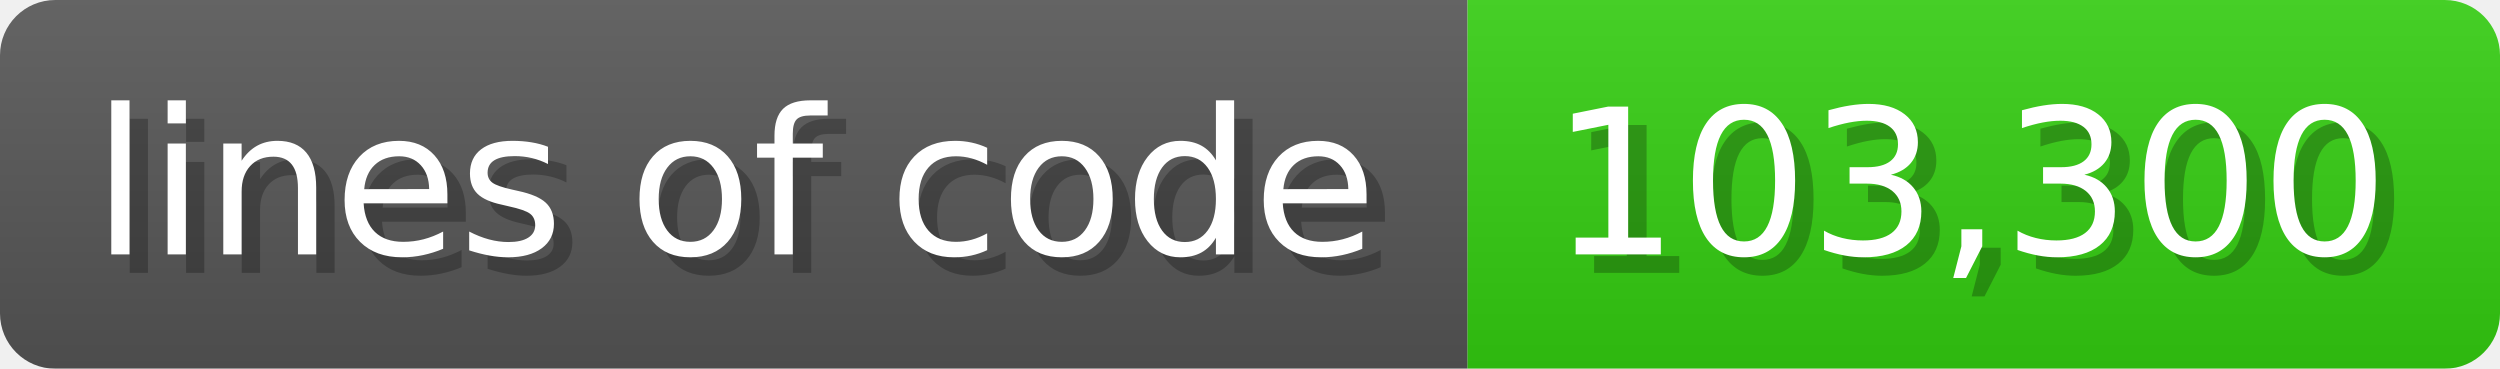
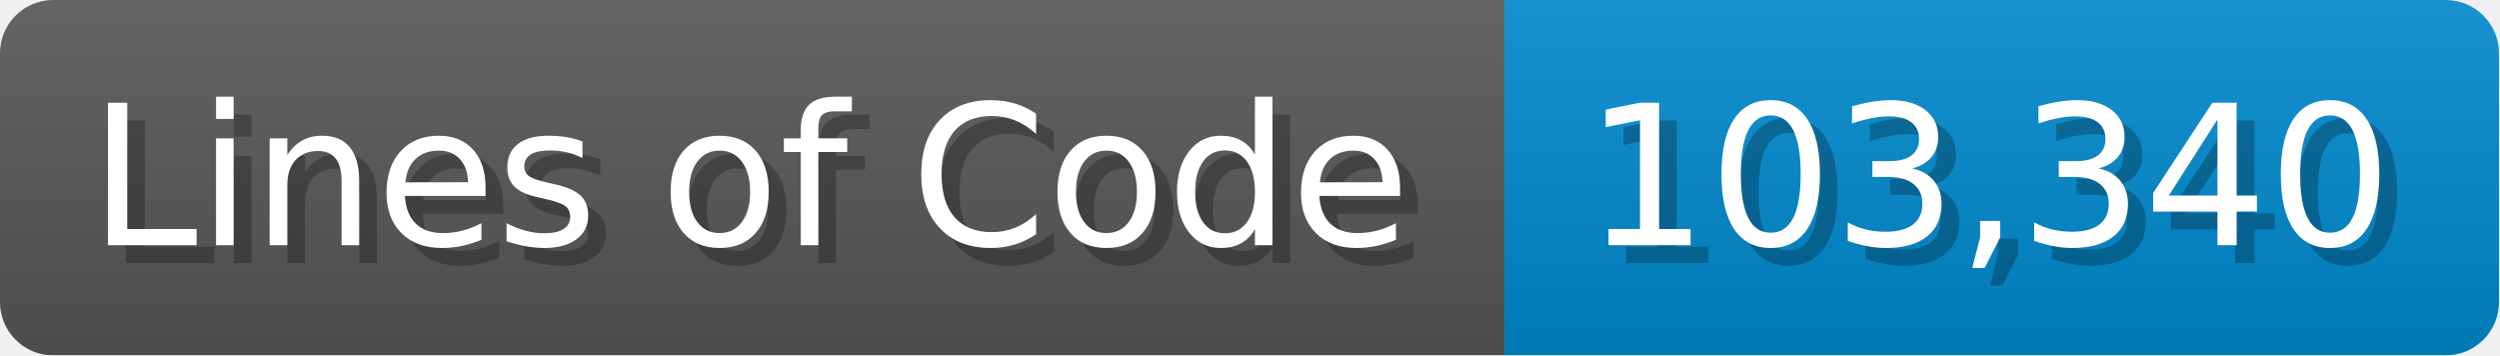
- <svg xmlns="http://www.w3.org/2000/svg" width="135.6" height="20" viewBox="0 0 1356 200">
+ <svg xmlns="http://www.w3.org/2000/svg" width="140.7" height="20" viewBox="0 0 1407 200">
  <linearGradient id="a" x2="0" y2="100%">
    <stop offset="0" stop-opacity=".1" stop-color="#EEE" />
    <stop offset="1" stop-opacity=".1" />
  </linearGradient>
  <mask id="m">
-     <rect width="1356" height="200" rx="30" fill="#FFF" />
+     <rect width="1407" height="200" rx="30" fill="#FFF" />
  </mask>
  <g mask="url(#m)">
-     <rect width="796" height="200" fill="#555" />
-     <rect width="560" height="200" fill="#3C1" x="796" />
-     <rect width="1356" height="200" fill="url(#a)" />
+     <rect width="847" height="200" fill="#555" />
+     <rect width="560" height="200" fill="#08C" x="847" />
+     <rect width="1407" height="200" fill="url(#a)" />
  </g>
  <g fill="#fff" text-anchor="start" font-family="Verdana,DejaVu Sans,sans-serif" font-size="110">
-     <text x="60" y="148" textLength="696" fill="#000" opacity="0.25">lines of code</text>
-     <text x="50" y="138" textLength="696">lines of code</text>
-     <text x="851" y="148" textLength="460" fill="#000" opacity="0.25">103,300</text>
-     <text x="841" y="138" textLength="460">103,300</text>
+     <text x="60" y="148" textLength="747" fill="#000" opacity="0.25">Lines of Code</text>
+     <text x="50" y="138" textLength="747">Lines of Code</text>
+     <text x="902" y="148" textLength="460" fill="#000" opacity="0.25">103,340</text>
+     <text x="892" y="138" textLength="460">103,340</text>
  </g>
</svg>
